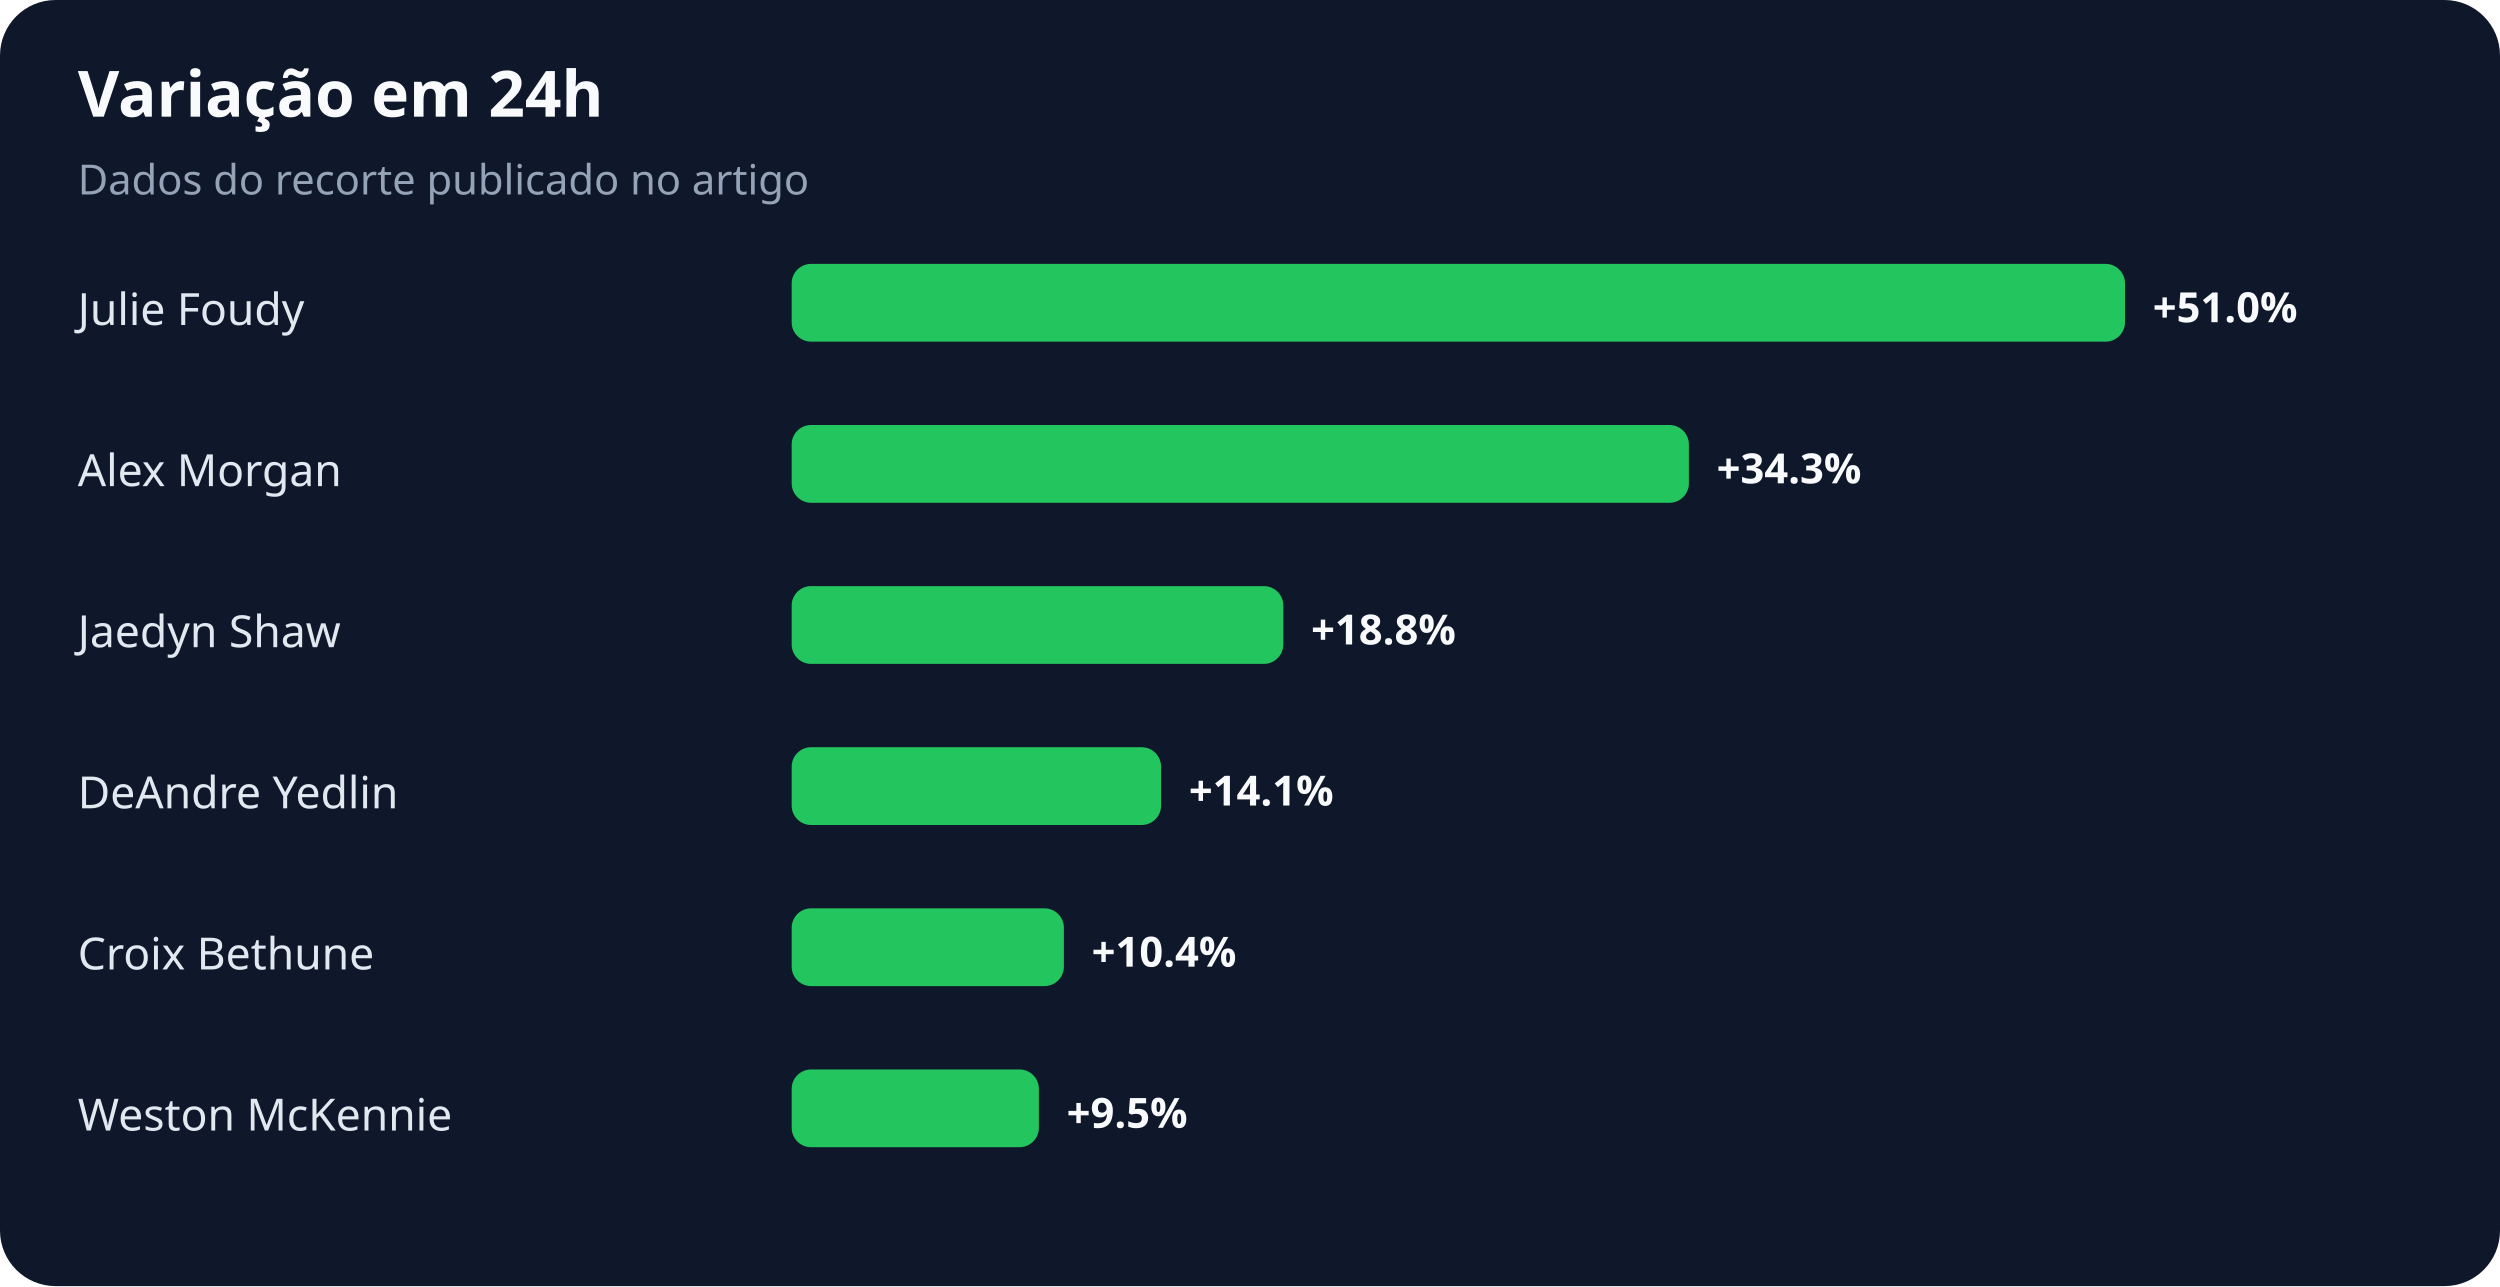
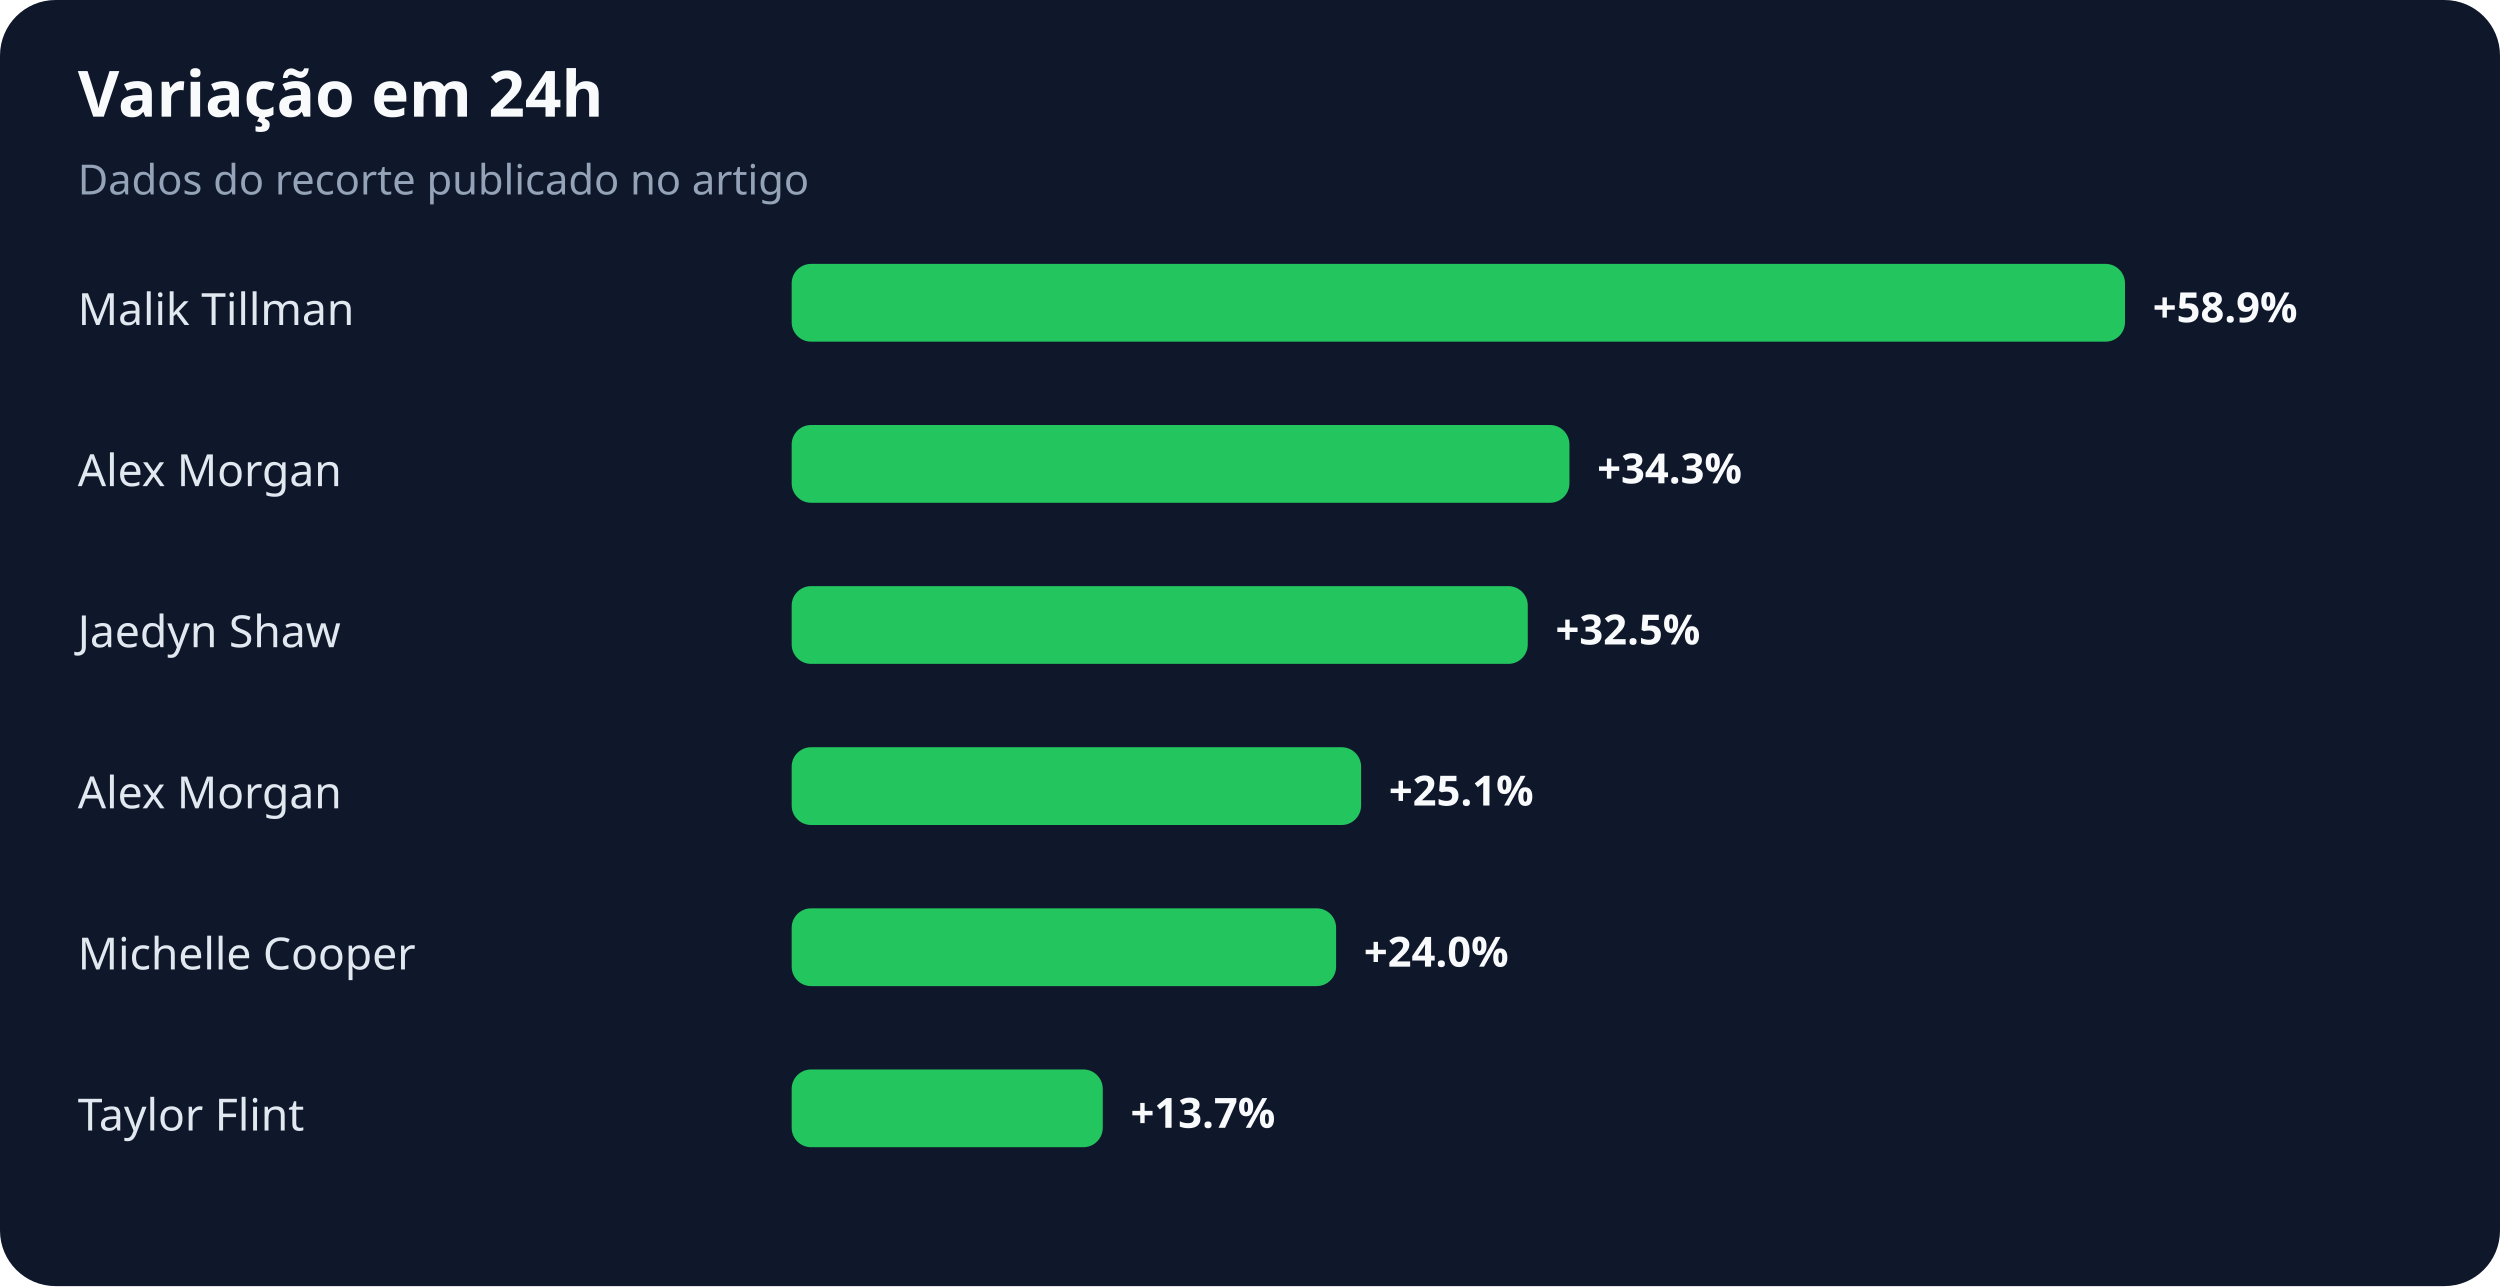
<svg xmlns="http://www.w3.org/2000/svg" width="900" height="463" viewBox="0 0 900 463" role="img" aria-labelledby="title desc">
  <rect width="100%" height="100%" rx="20" fill="#0f172a" />
  <text x="28" y="42" fill="#f8fafc" font-family="system-ui,sans-serif" font-size="23" font-weight="700">Variação em 24h</text>
  <text x="28" y="70" fill="#94a3b8" font-family="system-ui,sans-serif" font-size="15">Dados do recorte publicado no artigo</text>
-   <text x="28" y="117" fill="#e2e8f0" font-family="system-ui,sans-serif" font-size="16">Julie Foudy</text>
+   <text x="28" y="117" fill="#e2e8f0" font-family="system-ui,sans-serif" font-size="16">Malik Tillman</text>
  <rect x="285" y="95" width="480" height="28" rx="7" fill="#22c55e" />
-   <text x="775" y="116" fill="#f8fafc" font-family="system-ui,sans-serif" font-size="15" font-weight="700">+51.0%</text>
+   <text x="775" y="116" fill="#f8fafc" font-family="system-ui,sans-serif" font-size="15" font-weight="700">+58.9%</text>
  <text x="28" y="175" fill="#e2e8f0" font-family="system-ui,sans-serif" font-size="16">Alex Morgan</text>
-   <rect x="285" y="153" width="323" height="28" rx="7" fill="#22c55e" />
-   <text x="618" y="174" fill="#f8fafc" font-family="system-ui,sans-serif" font-size="15" font-weight="700">+34.3%</text>
+   <rect x="285" y="153" width="280" height="28" rx="7" fill="#22c55e" />
+   <text x="575" y="174" fill="#f8fafc" font-family="system-ui,sans-serif" font-size="15" font-weight="700">+34.3%</text>
  <text x="28" y="233" fill="#e2e8f0" font-family="system-ui,sans-serif" font-size="16">Jaedyn Shaw</text>
-   <rect x="285" y="211" width="177" height="28" rx="7" fill="#22c55e" />
-   <text x="472" y="232" fill="#f8fafc" font-family="system-ui,sans-serif" font-size="15" font-weight="700">+18.8%</text>
-   <text x="28" y="291" fill="#e2e8f0" font-family="system-ui,sans-serif" font-size="16">DeAndre Yedlin</text>
-   <rect x="285" y="269" width="133" height="28" rx="7" fill="#22c55e" />
-   <text x="428" y="290" fill="#f8fafc" font-family="system-ui,sans-serif" font-size="15" font-weight="700">+14.1%</text>
-   <text x="28" y="349" fill="#e2e8f0" font-family="system-ui,sans-serif" font-size="16">Croix Bethune</text>
-   <rect x="285" y="327" width="98" height="28" rx="7" fill="#22c55e" />
-   <text x="393" y="348" fill="#f8fafc" font-family="system-ui,sans-serif" font-size="15" font-weight="700">+10.4%</text>
-   <text x="28" y="407" fill="#e2e8f0" font-family="system-ui,sans-serif" font-size="16">Weston McKennie</text>
-   <rect x="285" y="385" width="89" height="28" rx="7" fill="#22c55e" />
-   <text x="384" y="406" fill="#f8fafc" font-family="system-ui,sans-serif" font-size="15" font-weight="700">+9.5%</text>
+   <rect x="285" y="211" width="265" height="28" rx="7" fill="#22c55e" />
+   <text x="560" y="232" fill="#f8fafc" font-family="system-ui,sans-serif" font-size="15" font-weight="700">+32.5%</text>
+   <text x="28" y="291" fill="#e2e8f0" font-family="system-ui,sans-serif" font-size="16">Alex Morgan</text>
+   <rect x="285" y="269" width="205" height="28" rx="7" fill="#22c55e" />
+   <text x="500" y="290" fill="#f8fafc" font-family="system-ui,sans-serif" font-size="15" font-weight="700">+25.1%</text>
+   <text x="28" y="349" fill="#e2e8f0" font-family="system-ui,sans-serif" font-size="16">Michelle Cooper</text>
+   <rect x="285" y="327" width="196" height="28" rx="7" fill="#22c55e" />
+   <text x="491" y="348" fill="#f8fafc" font-family="system-ui,sans-serif" font-size="15" font-weight="700">+24.0%</text>
+   <text x="28" y="407" fill="#e2e8f0" font-family="system-ui,sans-serif" font-size="16">Taylor Flint</text>
+   <rect x="285" y="385" width="112" height="28" rx="7" fill="#22c55e" />
+   <text x="407" y="406" fill="#f8fafc" font-family="system-ui,sans-serif" font-size="15" font-weight="700">+13.7%</text>
</svg>
